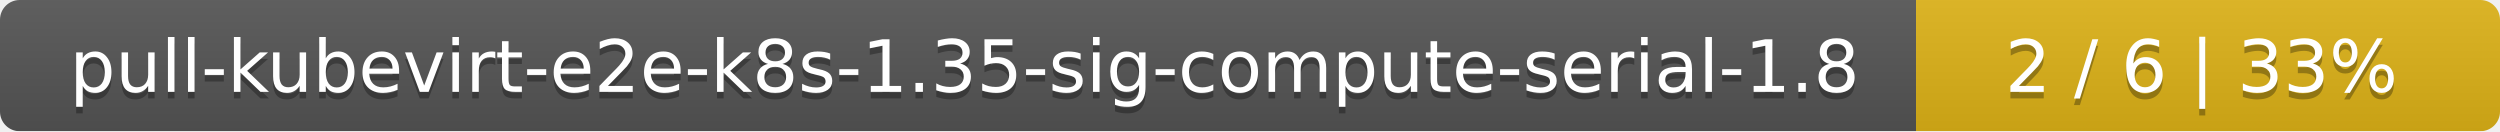
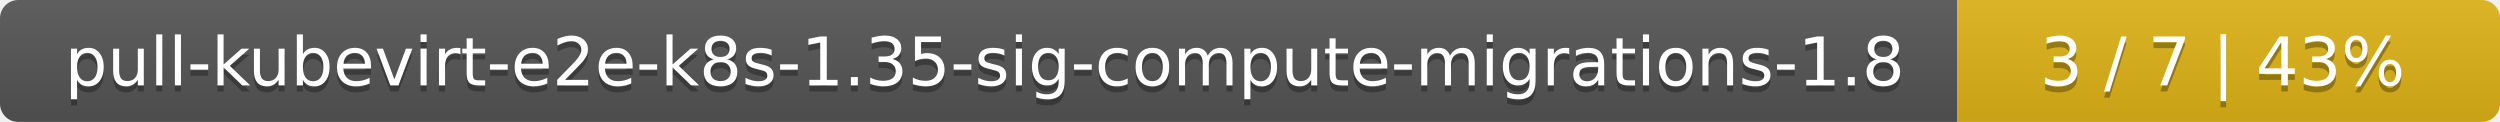
- <svg xmlns="http://www.w3.org/2000/svg" width="381" height="20">
+ <svg xmlns="http://www.w3.org/2000/svg" width="410" height="20">
  <linearGradient id="smooth" x2="0" y2="100%">
    <stop offset="0" stop-color="#bbb" stop-opacity=".1" />
    <stop offset="1" stop-opacity=".1" />
  </linearGradient>
  <mask id="round">
-     <rect width="381" height="20" rx="3" fill="#fff" />
+     <rect width="410" height="20" rx="3" fill="#fff" />
  </mask>
  <g mask="url(#round)">
-     <rect width="292" height="20" fill="#555" />
-     <rect x="292" width="89" height="20" fill="#dfb317" />
-     <rect width="381" height="20" fill="url(#smooth)" />
+     <rect width="321" height="20" fill="#555" />
+     <rect x="321" width="89" height="20" fill="#dfb317" />
+     <rect width="410" height="20" fill="url(#smooth)" />
  </g>
  <g fill="#fff" text-anchor="middle" font-family="DejaVu Sans,Verdana,Geneva,sans-serif" font-size="11">
-     <text x="147" y="15" fill="#010101" fill-opacity=".3">pull-kubevirt-e2e-k8s-1.35-sig-compute-serial-1.8</text>
-     <text x="147" y="14">pull-kubevirt-e2e-k8s-1.35-sig-compute-serial-1.8</text>
-     <text x="335.5" y="15" fill="#010101" fill-opacity=".3">2 / 6    |    33%</text>
-     <text x="335.5" y="14">2 / 6    |    33%</text>
+     <text x="161.5" y="15" fill="#010101" fill-opacity=".3">pull-kubevirt-e2e-k8s-1.35-sig-compute-migrations-1.8</text>
+     <text x="161.5" y="14">pull-kubevirt-e2e-k8s-1.35-sig-compute-migrations-1.8</text>
+     <text x="364.5" y="15" fill="#010101" fill-opacity=".3">3 / 7    |    43%</text>
+     <text x="364.5" y="14">3 / 7    |    43%</text>
  </g>
</svg>
